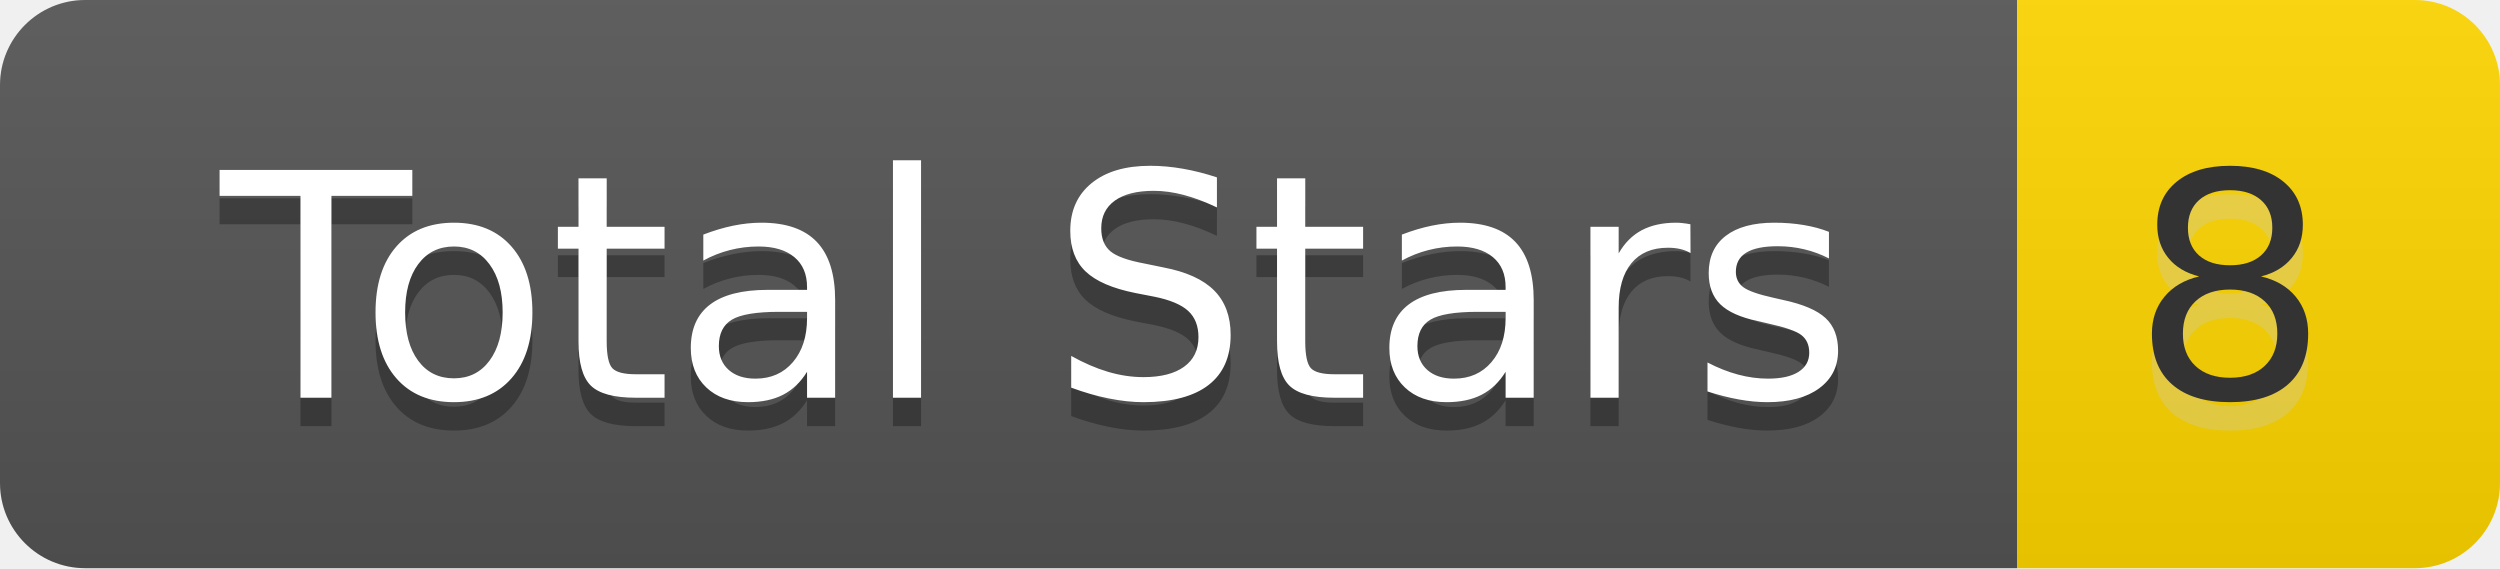
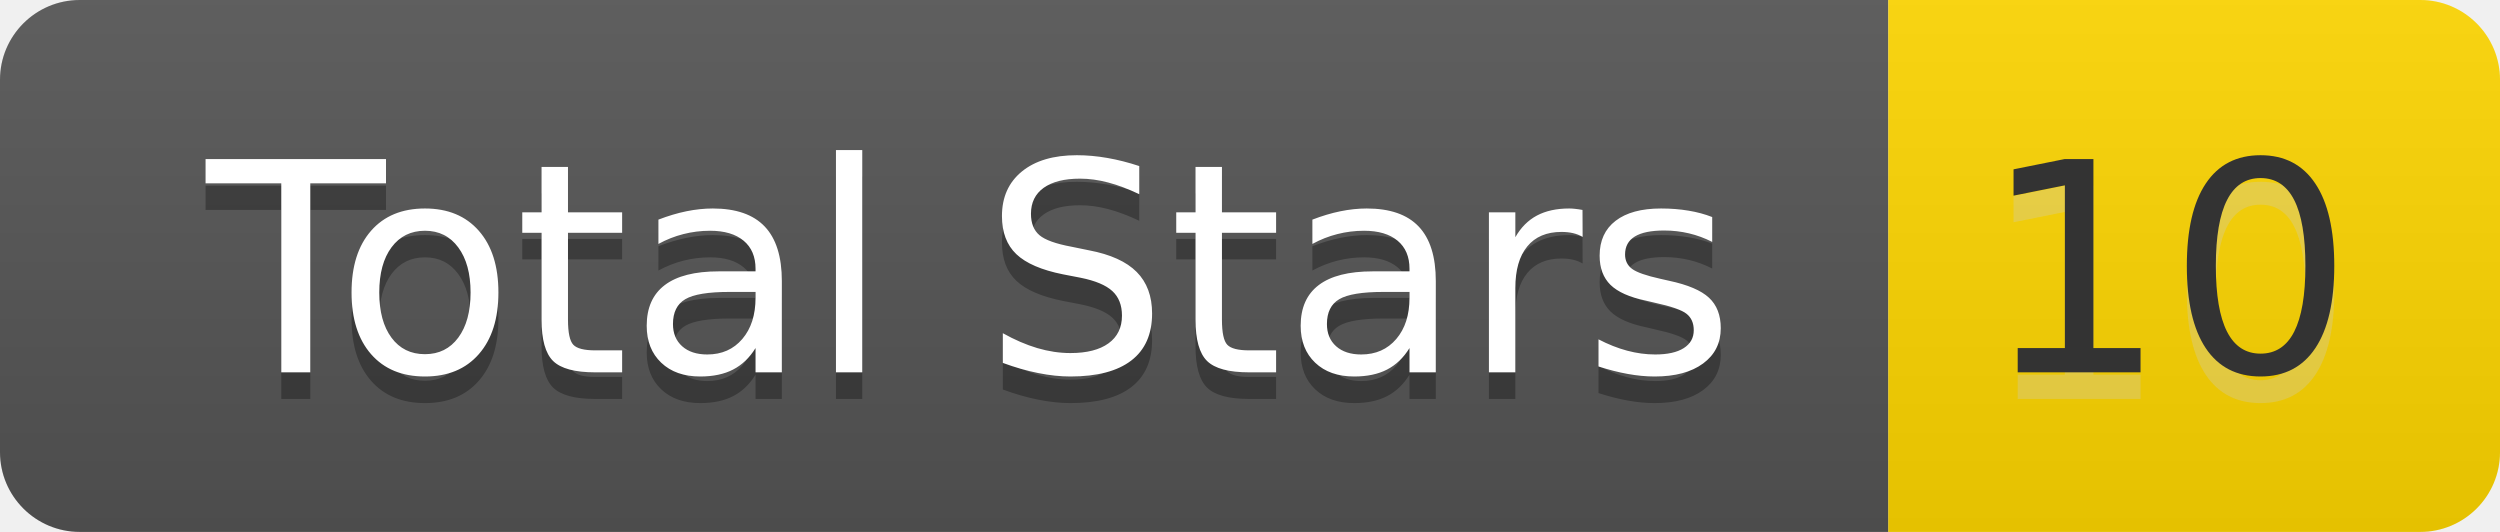
- <svg xmlns="http://www.w3.org/2000/svg" width="88" height="20" role="img" aria-label="Total Stars: 8">
+ <svg xmlns="http://www.w3.org/2000/svg" width="94" height="20" role="img" aria-label="Total Stars: 10">
  <linearGradient id="s" x2="0" y2="100%">
    <stop offset="0" stop-color="#bbb" stop-opacity=".1" />
    <stop offset="1" stop-opacity=".1" />
  </linearGradient>
  <clipPath id="r">
-     <rect width="88" height="20" rx="3" fill="#fff" />
+     <rect width="94" height="20" rx="3" fill="#fff" />
  </clipPath>
  <g clip-path="url(#r)">
    <rect width="71" height="20" fill="#555" />
-     <rect x="71" width="17" height="20" fill="gold" />
-     <rect width="88" height="20" fill="url(#s)" />
+     <rect x="71" width="23" height="20" fill="gold" />
+     <rect width="94" height="20" fill="url(#s)" />
  </g>
  <g fill="#fff" text-anchor="middle" font-family="Verdana,Geneva,DejaVu Sans,sans-serif" text-rendering="geometricPrecision" font-size="110">
    <text aria-hidden="true" x="365" y="150" fill="#010101" fill-opacity=".3" transform="scale(.1)" textLength="610">Total Stars</text>
    <text x="365" y="140" transform="scale(.1)" fill="#fff" textLength="610">Total Stars</text>
-     <text aria-hidden="true" x="785" y="150" fill="#ccc" fill-opacity=".3" transform="scale(.1)" textLength="70">8</text>
-     <text x="785" y="140" transform="scale(.1)" fill="#333" textLength="70">8</text>
+     <text aria-hidden="true" x="815" y="150" fill="#ccc" fill-opacity=".3" transform="scale(.1)" textLength="130">10</text>
+     <text x="815" y="140" transform="scale(.1)" fill="#333" textLength="130">10</text>
  </g>
</svg>
